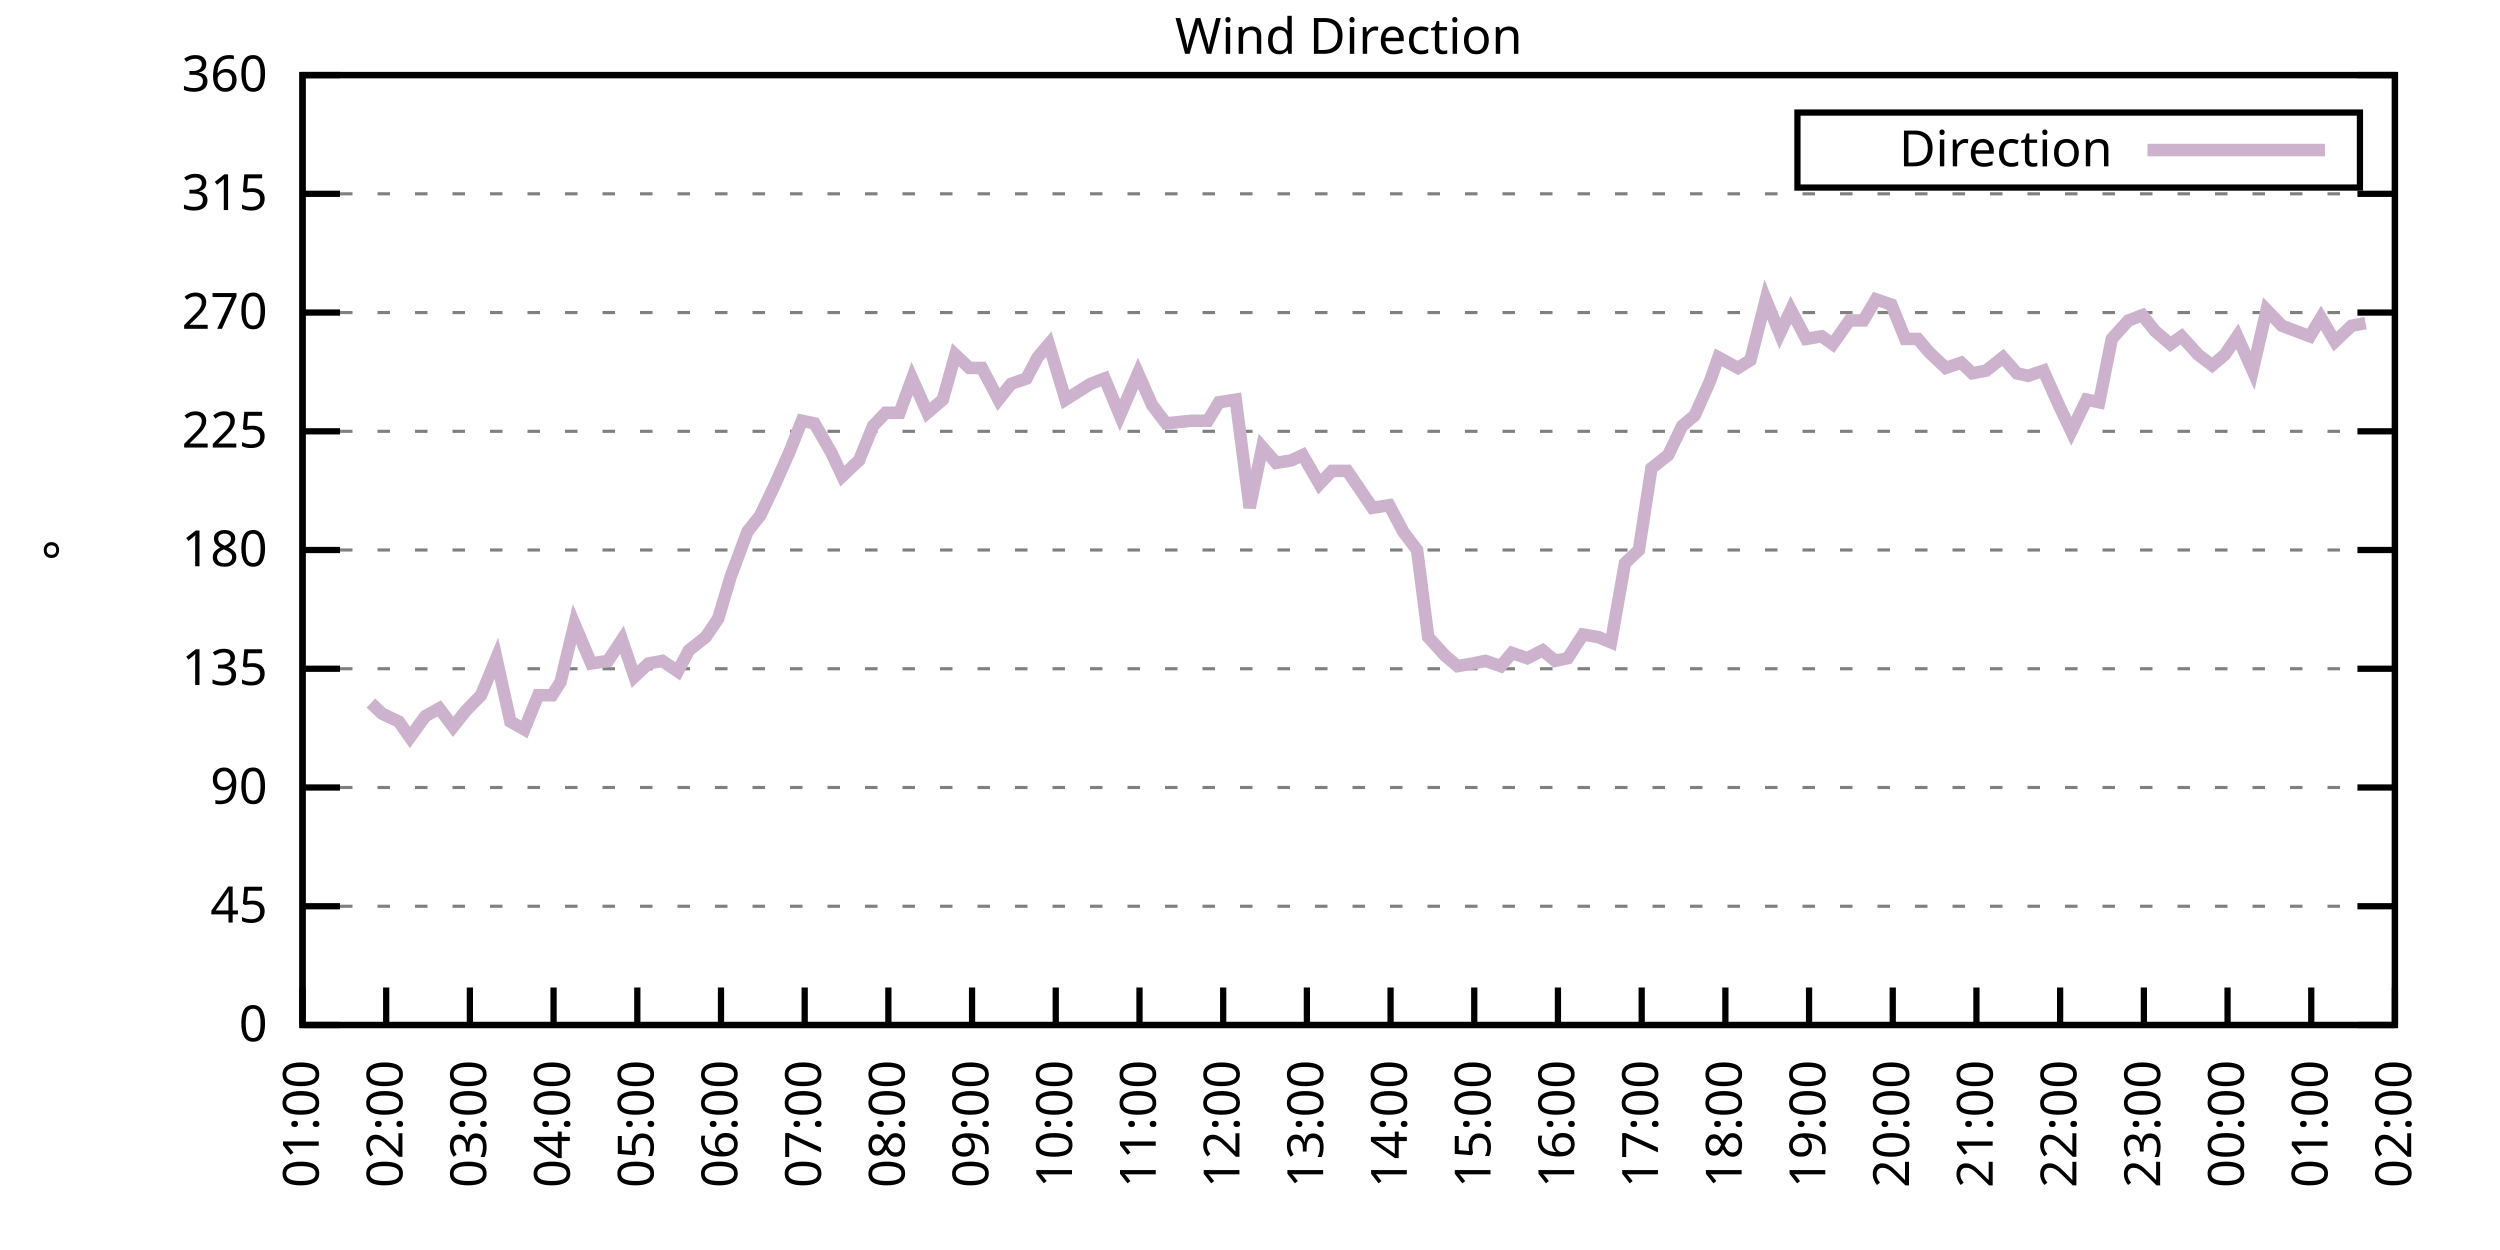
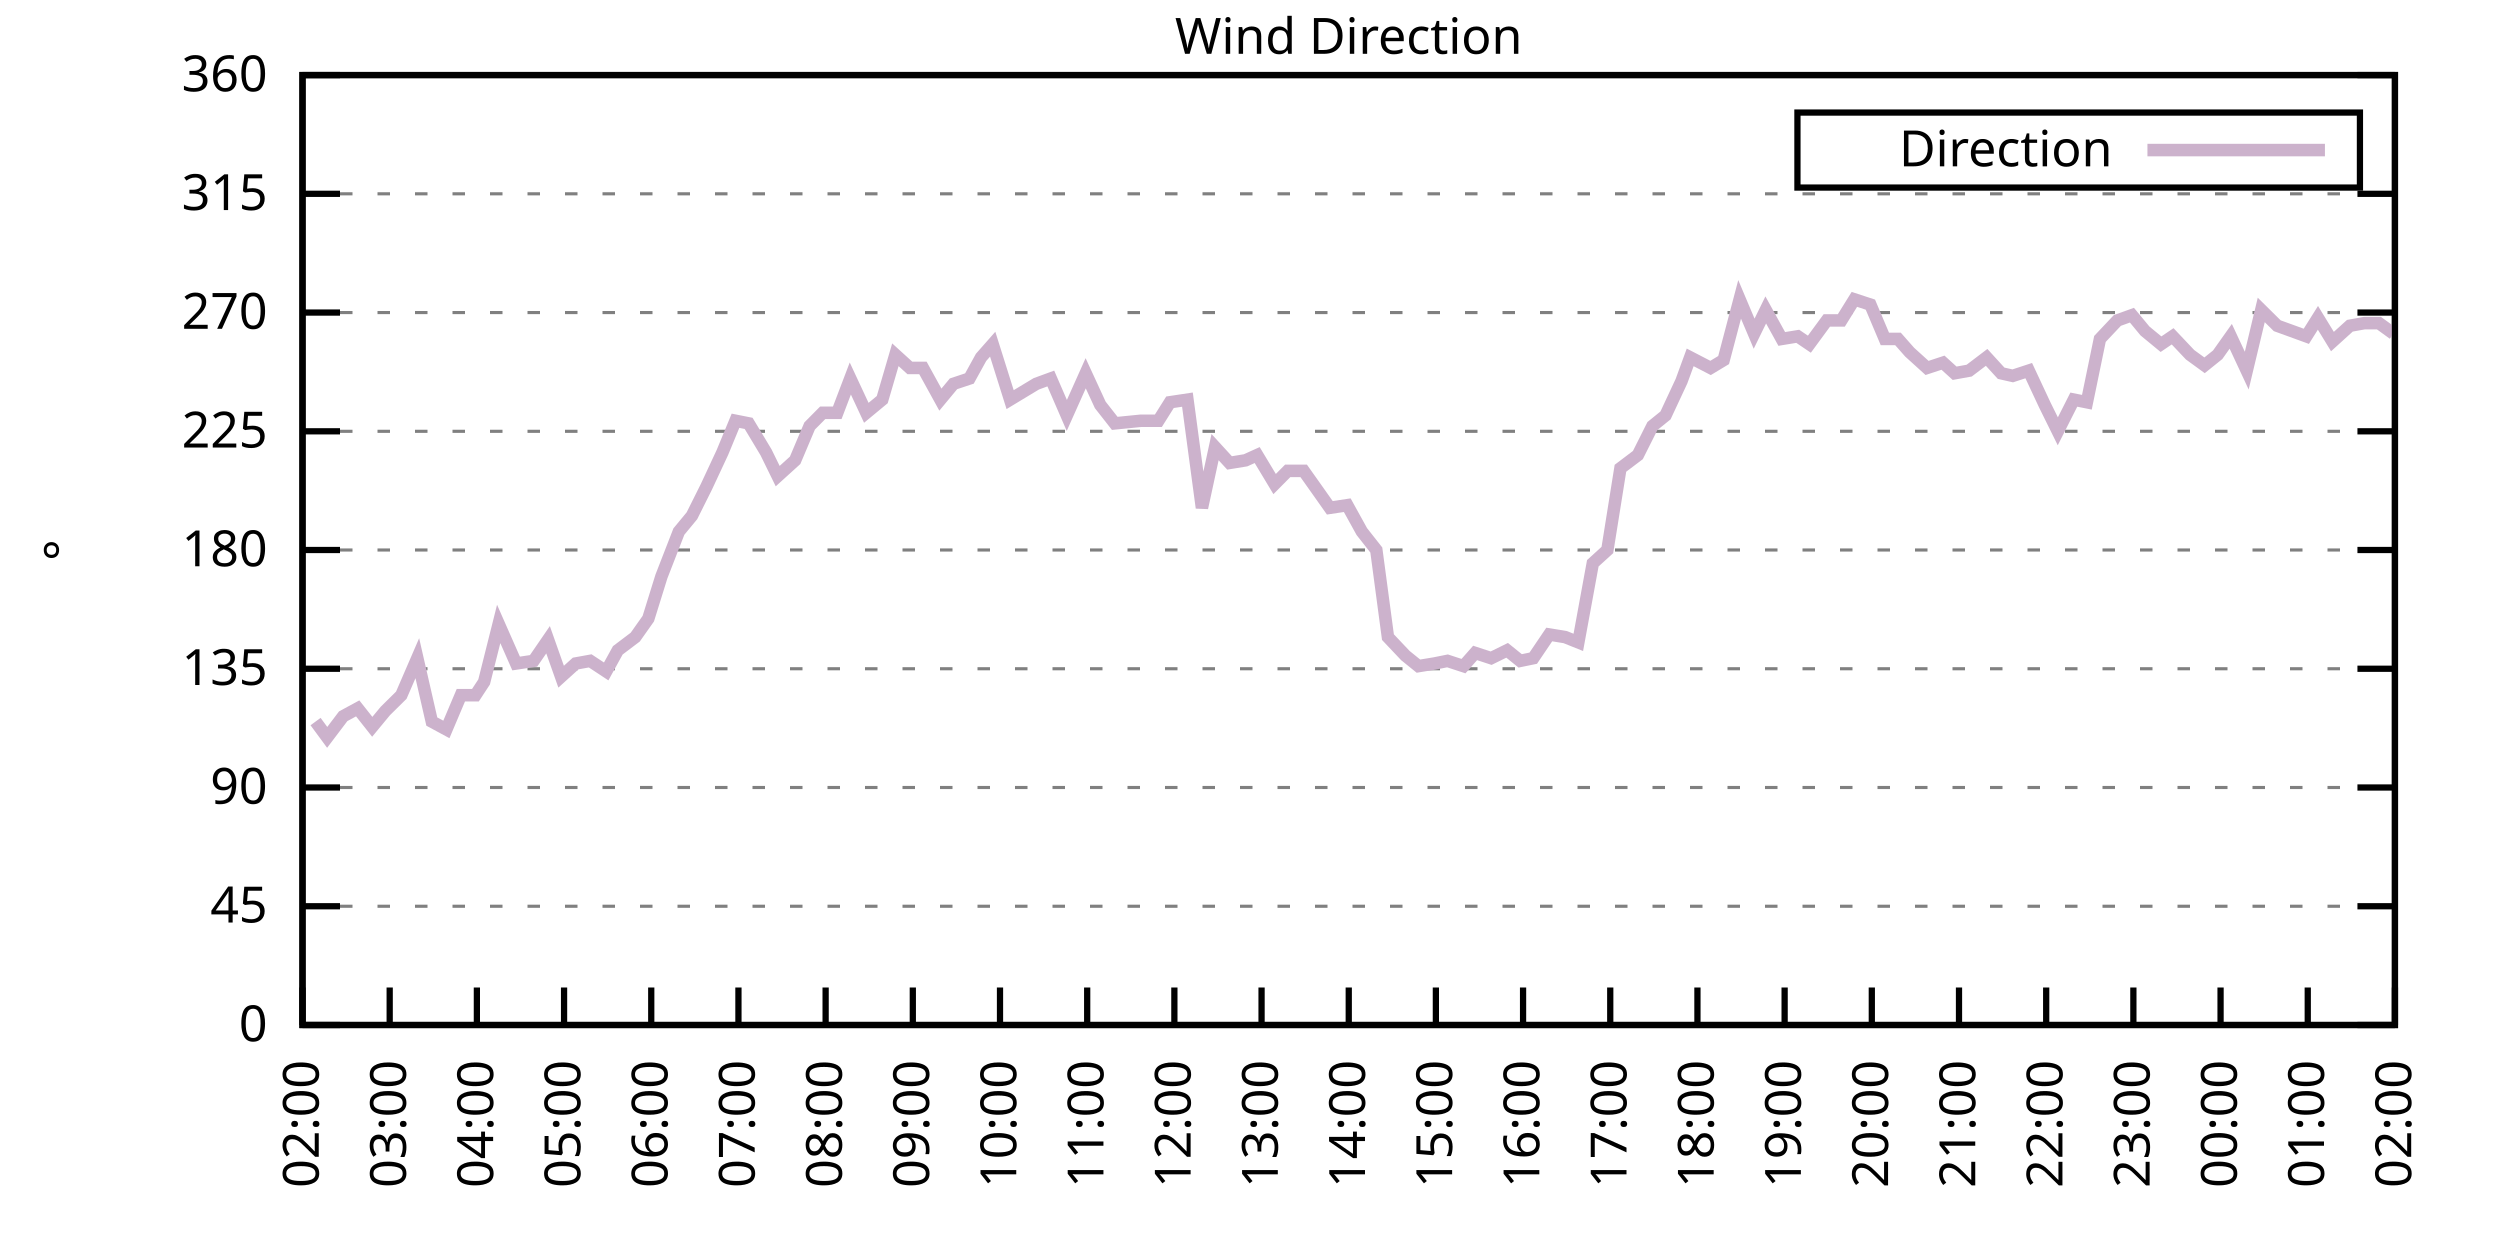
<svg xmlns="http://www.w3.org/2000/svg" xmlns:xlink="http://www.w3.org/1999/xlink" width="400" height="200" viewBox="0 0 400 200">
  <g id="gnuplot_canvas">
    <rect x="0" y="0" width="400" height="200" fill="none" />
    <defs>
      <circle id="gpDot" r="0.5" stroke-width="0.5" stroke="currentColor" />
      <path id="gpPt0" stroke-width="0.333" stroke="currentColor" d="M-1,0 h2 M0,-1 v2" />
      <path id="gpPt1" stroke-width="0.333" stroke="currentColor" d="M-1,-1 L1,1 M1,-1 L-1,1" />
      <path id="gpPt2" stroke-width="0.333" stroke="currentColor" d="M-1,0 L1,0 M0,-1 L0,1 M-1,-1 L1,1 M-1,1 L1,-1" />
      <rect id="gpPt3" stroke-width="0.333" stroke="currentColor" x="-1" y="-1" width="2" height="2" />
      <rect id="gpPt4" stroke-width="0.333" stroke="currentColor" fill="currentColor" x="-1" y="-1" width="2" height="2" />
      <circle id="gpPt5" stroke-width="0.333" stroke="currentColor" cx="0" cy="0" r="1" />
      <use xlink:href="#gpPt5" id="gpPt6" fill="currentColor" stroke="none" />
      <path id="gpPt7" stroke-width="0.333" stroke="currentColor" d="M0,-1.33 L-1.33,0.67 L1.33,0.67 z" />
      <use xlink:href="#gpPt7" id="gpPt8" fill="currentColor" stroke="none" />
      <use xlink:href="#gpPt7" id="gpPt9" stroke="currentColor" transform="rotate(180)" />
      <use xlink:href="#gpPt9" id="gpPt10" fill="currentColor" stroke="none" />
      <use xlink:href="#gpPt3" id="gpPt11" stroke="currentColor" transform="rotate(45)" />
      <use xlink:href="#gpPt11" id="gpPt12" fill="currentColor" stroke="none" />
      <path id="gpPt13" stroke-width="0.333" stroke="currentColor" d="M0,1.330 L1.265,0.411 L0.782,-1.067 L-0.782,-1.076 L-1.265,0.411 z" />
      <use xlink:href="#gpPt13" id="gpPt14" fill="currentColor" stroke="none" />
      <filter id="textbox" filterUnits="objectBoundingBox" x="0" y="0" height="1" width="1">
        <feFlood flood-color="white" flood-opacity="1" result="bgnd" />
        <feComposite in="SourceGraphic" in2="bgnd" operator="atop" />
      </filter>
      <filter id="greybox" filterUnits="objectBoundingBox" x="0" y="0" height="1" width="1">
        <feFlood flood-color="lightgrey" flood-opacity="1" result="grey" />
        <feComposite in="SourceGraphic" in2="grey" operator="atop" />
      </filter>
    </defs>
    <g fill="none" color="white" stroke="currentColor" stroke-width="1.00" stroke-linecap="butt" stroke-linejoin="miter">
</g>
    <g fill="none" color="black" stroke="currentColor" stroke-width="1.00" stroke-linecap="butt" stroke-linejoin="miter">
      <g stroke="none" shape-rendering="crispEdges">
        <polygon fill="rgb(255, 255, 255)" points="48.40,164.00 383.18,164.00 383.18,12.02 48.40,12.02 " />
      </g>
    </g>
    <g fill="none" color="black" stroke="currentColor" stroke-width="1.00" stroke-linecap="butt" stroke-linejoin="miter">
</g>
    <g fill="none" color="black" stroke="black" stroke-width="0.50" stroke-linecap="butt" stroke-linejoin="miter">
</g>
    <g fill="none" color="gray" stroke="currentColor" stroke-width="0.50" stroke-linecap="butt" stroke-linejoin="miter">
      <path stroke="gray" stroke-dasharray="2,4" class="gridline" d="M48.40,164.00 L383.19,164.00  " />
    </g>
    <g fill="none" color="gray" stroke="gray" stroke-width="1.00" stroke-linecap="butt" stroke-linejoin="miter">
</g>
    <g fill="none" color="black" stroke="currentColor" stroke-width="1.00" stroke-linecap="butt" stroke-linejoin="miter">
      <path stroke="black" d="M48.40,164.00 L54.40,164.00 M383.19,164.00 L377.19,164.00  " />
      <g transform="translate(42.80,166.60)" stroke="none" fill="black" font-family="Sans" font-size="8.00" text-anchor="end">
        <text>
          <tspan font-family="Sans"> 0</tspan>
        </text>
      </g>
    </g>
    <g fill="none" color="black" stroke="currentColor" stroke-width="1.00" stroke-linecap="butt" stroke-linejoin="miter">
</g>
    <g fill="none" color="black" stroke="black" stroke-width="0.50" stroke-linecap="butt" stroke-linejoin="miter">
</g>
    <g fill="none" color="gray" stroke="currentColor" stroke-width="0.50" stroke-linecap="butt" stroke-linejoin="miter">
      <path stroke="gray" stroke-dasharray="2,4" class="gridline" d="M48.40,145.00 L383.19,145.00  " />
    </g>
    <g fill="none" color="gray" stroke="gray" stroke-width="1.00" stroke-linecap="butt" stroke-linejoin="miter">
</g>
    <g fill="none" color="black" stroke="currentColor" stroke-width="1.00" stroke-linecap="butt" stroke-linejoin="miter">
      <path stroke="black" d="M48.40,145.00 L54.40,145.00 M383.19,145.00 L377.19,145.00  " />
      <g transform="translate(42.80,147.60)" stroke="none" fill="black" font-family="Sans" font-size="8.00" text-anchor="end">
        <text>
          <tspan font-family="Sans"> 45</tspan>
        </text>
      </g>
    </g>
    <g fill="none" color="black" stroke="currentColor" stroke-width="1.00" stroke-linecap="butt" stroke-linejoin="miter">
</g>
    <g fill="none" color="black" stroke="black" stroke-width="0.50" stroke-linecap="butt" stroke-linejoin="miter">
</g>
    <g fill="none" color="gray" stroke="currentColor" stroke-width="0.50" stroke-linecap="butt" stroke-linejoin="miter">
      <path stroke="gray" stroke-dasharray="2,4" class="gridline" d="M48.40,126.00 L383.19,126.00  " />
    </g>
    <g fill="none" color="gray" stroke="gray" stroke-width="1.00" stroke-linecap="butt" stroke-linejoin="miter">
</g>
    <g fill="none" color="black" stroke="currentColor" stroke-width="1.00" stroke-linecap="butt" stroke-linejoin="miter">
      <path stroke="black" d="M48.40,126.00 L54.40,126.00 M383.19,126.00 L377.19,126.00  " />
      <g transform="translate(42.80,128.60)" stroke="none" fill="black" font-family="Sans" font-size="8.00" text-anchor="end">
        <text>
          <tspan font-family="Sans"> 90</tspan>
        </text>
      </g>
    </g>
    <g fill="none" color="black" stroke="currentColor" stroke-width="1.00" stroke-linecap="butt" stroke-linejoin="miter">
</g>
    <g fill="none" color="black" stroke="black" stroke-width="0.50" stroke-linecap="butt" stroke-linejoin="miter">
</g>
    <g fill="none" color="gray" stroke="currentColor" stroke-width="0.50" stroke-linecap="butt" stroke-linejoin="miter">
      <path stroke="gray" stroke-dasharray="2,4" class="gridline" d="M48.40,107.00 L383.19,107.00  " />
    </g>
    <g fill="none" color="gray" stroke="gray" stroke-width="1.00" stroke-linecap="butt" stroke-linejoin="miter">
</g>
    <g fill="none" color="black" stroke="currentColor" stroke-width="1.00" stroke-linecap="butt" stroke-linejoin="miter">
      <path stroke="black" d="M48.40,107.00 L54.40,107.00 M383.19,107.00 L377.19,107.00  " />
      <g transform="translate(42.80,109.60)" stroke="none" fill="black" font-family="Sans" font-size="8.00" text-anchor="end">
        <text>
          <tspan font-family="Sans"> 135</tspan>
        </text>
      </g>
    </g>
    <g fill="none" color="black" stroke="currentColor" stroke-width="1.00" stroke-linecap="butt" stroke-linejoin="miter">
</g>
    <g fill="none" color="black" stroke="black" stroke-width="0.50" stroke-linecap="butt" stroke-linejoin="miter">
</g>
    <g fill="none" color="gray" stroke="currentColor" stroke-width="0.50" stroke-linecap="butt" stroke-linejoin="miter">
      <path stroke="gray" stroke-dasharray="2,4" class="gridline" d="M48.40,88.00 L383.19,88.00  " />
    </g>
    <g fill="none" color="gray" stroke="gray" stroke-width="1.00" stroke-linecap="butt" stroke-linejoin="miter">
</g>
    <g fill="none" color="black" stroke="currentColor" stroke-width="1.00" stroke-linecap="butt" stroke-linejoin="miter">
      <path stroke="black" d="M48.40,88.00 L54.40,88.00 M383.19,88.00 L377.19,88.00  " />
      <g transform="translate(42.80,90.60)" stroke="none" fill="black" font-family="Sans" font-size="8.00" text-anchor="end">
        <text>
          <tspan font-family="Sans"> 180</tspan>
        </text>
      </g>
    </g>
    <g fill="none" color="black" stroke="currentColor" stroke-width="1.00" stroke-linecap="butt" stroke-linejoin="miter">
</g>
    <g fill="none" color="black" stroke="black" stroke-width="0.50" stroke-linecap="butt" stroke-linejoin="miter">
</g>
    <g fill="none" color="gray" stroke="currentColor" stroke-width="0.50" stroke-linecap="butt" stroke-linejoin="miter">
      <path stroke="gray" stroke-dasharray="2,4" class="gridline" d="M48.40,69.01 L383.19,69.01  " />
    </g>
    <g fill="none" color="gray" stroke="gray" stroke-width="1.00" stroke-linecap="butt" stroke-linejoin="miter">
</g>
    <g fill="none" color="black" stroke="currentColor" stroke-width="1.00" stroke-linecap="butt" stroke-linejoin="miter">
      <path stroke="black" d="M48.40,69.01 L54.40,69.01 M383.19,69.01 L377.19,69.01  " />
      <g transform="translate(42.80,71.61)" stroke="none" fill="black" font-family="Sans" font-size="8.00" text-anchor="end">
        <text>
          <tspan font-family="Sans"> 225</tspan>
        </text>
      </g>
    </g>
    <g fill="none" color="black" stroke="currentColor" stroke-width="1.00" stroke-linecap="butt" stroke-linejoin="miter">
</g>
    <g fill="none" color="black" stroke="black" stroke-width="0.50" stroke-linecap="butt" stroke-linejoin="miter">
</g>
    <g fill="none" color="gray" stroke="currentColor" stroke-width="0.50" stroke-linecap="butt" stroke-linejoin="miter">
      <path stroke="gray" stroke-dasharray="2,4" class="gridline" d="M48.40,50.01 L383.19,50.01  " />
    </g>
    <g fill="none" color="gray" stroke="gray" stroke-width="1.00" stroke-linecap="butt" stroke-linejoin="miter">
</g>
    <g fill="none" color="black" stroke="currentColor" stroke-width="1.00" stroke-linecap="butt" stroke-linejoin="miter">
      <path stroke="black" d="M48.40,50.01 L54.40,50.01 M383.19,50.01 L377.19,50.01  " />
      <g transform="translate(42.80,52.61)" stroke="none" fill="black" font-family="Sans" font-size="8.00" text-anchor="end">
        <text>
          <tspan font-family="Sans"> 270</tspan>
        </text>
      </g>
    </g>
    <g fill="none" color="black" stroke="currentColor" stroke-width="1.00" stroke-linecap="butt" stroke-linejoin="miter">
</g>
    <g fill="none" color="black" stroke="black" stroke-width="0.50" stroke-linecap="butt" stroke-linejoin="miter">
</g>
    <g fill="none" color="gray" stroke="currentColor" stroke-width="0.50" stroke-linecap="butt" stroke-linejoin="miter">
      <path stroke="gray" stroke-dasharray="2,4" class="gridline" d="M48.40,31.01 L383.19,31.01  " />
    </g>
    <g fill="none" color="gray" stroke="gray" stroke-width="1.00" stroke-linecap="butt" stroke-linejoin="miter">
</g>
    <g fill="none" color="black" stroke="currentColor" stroke-width="1.00" stroke-linecap="butt" stroke-linejoin="miter">
      <path stroke="black" d="M48.40,31.01 L54.40,31.01 M383.19,31.01 L377.19,31.01  " />
      <g transform="translate(42.80,33.61)" stroke="none" fill="black" font-family="Sans" font-size="8.00" text-anchor="end">
        <text>
          <tspan font-family="Sans"> 315</tspan>
        </text>
      </g>
    </g>
    <g fill="none" color="black" stroke="currentColor" stroke-width="1.00" stroke-linecap="butt" stroke-linejoin="miter">
</g>
    <g fill="none" color="black" stroke="black" stroke-width="0.50" stroke-linecap="butt" stroke-linejoin="miter">
</g>
    <g fill="none" color="gray" stroke="currentColor" stroke-width="0.50" stroke-linecap="butt" stroke-linejoin="miter">
      <path stroke="gray" stroke-dasharray="2,4" class="gridline" d="M48.40,12.01 L383.19,12.01  " />
    </g>
    <g fill="none" color="gray" stroke="gray" stroke-width="1.00" stroke-linecap="butt" stroke-linejoin="miter">
</g>
    <g fill="none" color="black" stroke="currentColor" stroke-width="1.00" stroke-linecap="butt" stroke-linejoin="miter">
      <path stroke="black" d="M48.40,12.01 L54.40,12.01 M383.19,12.01 L377.19,12.01  " />
      <g transform="translate(42.80,14.61)" stroke="none" fill="black" font-family="Sans" font-size="8.00" text-anchor="end">
        <text>
          <tspan font-family="Sans"> 360</tspan>
        </text>
      </g>
    </g>
    <g fill="none" color="black" stroke="currentColor" stroke-width="1.00" stroke-linecap="butt" stroke-linejoin="miter">
      <path stroke="black" d="M48.40,164.00 L48.40,158.00  " />
      <g transform="translate(51.00,169.60) rotate(270.00)" stroke="none" fill="black" font-family="Sans" font-size="8.00" text-anchor="end">
        <text>
-           <tspan font-family="Sans">01:00</tspan>
-         </text>
-       </g>
-     </g>
-     <g fill="none" color="black" stroke="currentColor" stroke-width="1.00" stroke-linecap="butt" stroke-linejoin="miter">
-       <path stroke="black" d="M61.79,164.00 L61.79,158.00  " />
-       <g transform="translate(64.39,169.60) rotate(270.00)" stroke="none" fill="black" font-family="Sans" font-size="8.00" text-anchor="end">
-         <text>
          <tspan font-family="Sans">02:00</tspan>
        </text>
      </g>
    </g>
    <g fill="none" color="black" stroke="currentColor" stroke-width="1.00" stroke-linecap="butt" stroke-linejoin="miter">
-       <path stroke="black" d="M75.18,164.00 L75.18,158.00  " />
-       <g transform="translate(77.78,169.60) rotate(270.00)" stroke="none" fill="black" font-family="Sans" font-size="8.00" text-anchor="end">
+       <path stroke="black" d="M62.35,164.00 L62.35,158.00  " />
+       <g transform="translate(64.95,169.60) rotate(270.00)" stroke="none" fill="black" font-family="Sans" font-size="8.00" text-anchor="end">
        <text>
          <tspan font-family="Sans">03:00</tspan>
        </text>
      </g>
    </g>
    <g fill="none" color="black" stroke="currentColor" stroke-width="1.00" stroke-linecap="butt" stroke-linejoin="miter">
-       <path stroke="black" d="M88.57,164.00 L88.57,158.00  " />
-       <g transform="translate(91.17,169.60) rotate(270.00)" stroke="none" fill="black" font-family="Sans" font-size="8.00" text-anchor="end">
+       <path stroke="black" d="M76.30,164.00 L76.30,158.00  " />
+       <g transform="translate(78.90,169.60) rotate(270.00)" stroke="none" fill="black" font-family="Sans" font-size="8.00" text-anchor="end">
        <text>
          <tspan font-family="Sans">04:00</tspan>
        </text>
      </g>
    </g>
    <g fill="none" color="black" stroke="currentColor" stroke-width="1.00" stroke-linecap="butt" stroke-linejoin="miter">
-       <path stroke="black" d="M101.97,164.00 L101.97,158.00  " />
-       <g transform="translate(104.57,169.60) rotate(270.00)" stroke="none" fill="black" font-family="Sans" font-size="8.00" text-anchor="end">
+       <path stroke="black" d="M90.25,164.00 L90.25,158.00  " />
+       <g transform="translate(92.85,169.60) rotate(270.00)" stroke="none" fill="black" font-family="Sans" font-size="8.00" text-anchor="end">
        <text>
          <tspan font-family="Sans">05:00</tspan>
        </text>
      </g>
    </g>
    <g fill="none" color="black" stroke="currentColor" stroke-width="1.00" stroke-linecap="butt" stroke-linejoin="miter">
-       <path stroke="black" d="M115.36,164.00 L115.36,158.00  " />
-       <g transform="translate(117.96,169.60) rotate(270.00)" stroke="none" fill="black" font-family="Sans" font-size="8.00" text-anchor="end">
+       <path stroke="black" d="M104.20,164.00 L104.20,158.00  " />
+       <g transform="translate(106.80,169.60) rotate(270.00)" stroke="none" fill="black" font-family="Sans" font-size="8.00" text-anchor="end">
        <text>
          <tspan font-family="Sans">06:00</tspan>
        </text>
      </g>
    </g>
    <g fill="none" color="black" stroke="currentColor" stroke-width="1.00" stroke-linecap="butt" stroke-linejoin="miter">
-       <path stroke="black" d="M128.75,164.00 L128.75,158.00  " />
-       <g transform="translate(131.35,169.60) rotate(270.00)" stroke="none" fill="black" font-family="Sans" font-size="8.00" text-anchor="end">
+       <path stroke="black" d="M118.15,164.00 L118.15,158.00  " />
+       <g transform="translate(120.75,169.60) rotate(270.00)" stroke="none" fill="black" font-family="Sans" font-size="8.00" text-anchor="end">
        <text>
          <tspan font-family="Sans">07:00</tspan>
        </text>
      </g>
    </g>
    <g fill="none" color="black" stroke="currentColor" stroke-width="1.00" stroke-linecap="butt" stroke-linejoin="miter">
-       <path stroke="black" d="M142.14,164.00 L142.14,158.00  " />
-       <g transform="translate(144.74,169.60) rotate(270.00)" stroke="none" fill="black" font-family="Sans" font-size="8.00" text-anchor="end">
+       <path stroke="black" d="M132.10,164.00 L132.10,158.00  " />
+       <g transform="translate(134.70,169.60) rotate(270.00)" stroke="none" fill="black" font-family="Sans" font-size="8.00" text-anchor="end">
        <text>
          <tspan font-family="Sans">08:00</tspan>
        </text>
      </g>
    </g>
    <g fill="none" color="black" stroke="currentColor" stroke-width="1.00" stroke-linecap="butt" stroke-linejoin="miter">
-       <path stroke="black" d="M155.53,164.00 L155.53,158.00  " />
-       <g transform="translate(158.13,169.60) rotate(270.00)" stroke="none" fill="black" font-family="Sans" font-size="8.00" text-anchor="end">
+       <path stroke="black" d="M146.05,164.00 L146.05,158.00  " />
+       <g transform="translate(148.65,169.60) rotate(270.00)" stroke="none" fill="black" font-family="Sans" font-size="8.00" text-anchor="end">
        <text>
          <tspan font-family="Sans">09:00</tspan>
        </text>
      </g>
    </g>
    <g fill="none" color="black" stroke="currentColor" stroke-width="1.00" stroke-linecap="butt" stroke-linejoin="miter">
-       <path stroke="black" d="M168.92,164.00 L168.92,158.00  " />
-       <g transform="translate(171.52,169.60) rotate(270.00)" stroke="none" fill="black" font-family="Sans" font-size="8.00" text-anchor="end">
+       <path stroke="black" d="M160.00,164.00 L160.00,158.00  " />
+       <g transform="translate(162.60,169.60) rotate(270.00)" stroke="none" fill="black" font-family="Sans" font-size="8.00" text-anchor="end">
        <text>
          <tspan font-family="Sans">10:00</tspan>
        </text>
      </g>
    </g>
    <g fill="none" color="black" stroke="currentColor" stroke-width="1.00" stroke-linecap="butt" stroke-linejoin="miter">
-       <path stroke="black" d="M182.32,164.00 L182.32,158.00  " />
-       <g transform="translate(184.92,169.60) rotate(270.00)" stroke="none" fill="black" font-family="Sans" font-size="8.00" text-anchor="end">
+       <path stroke="black" d="M173.95,164.00 L173.95,158.00  " />
+       <g transform="translate(176.55,169.60) rotate(270.00)" stroke="none" fill="black" font-family="Sans" font-size="8.00" text-anchor="end">
        <text>
          <tspan font-family="Sans">11:00</tspan>
        </text>
      </g>
    </g>
    <g fill="none" color="black" stroke="currentColor" stroke-width="1.00" stroke-linecap="butt" stroke-linejoin="miter">
-       <path stroke="black" d="M195.71,164.00 L195.71,158.00  " />
-       <g transform="translate(198.31,169.60) rotate(270.00)" stroke="none" fill="black" font-family="Sans" font-size="8.00" text-anchor="end">
+       <path stroke="black" d="M187.90,164.00 L187.90,158.00  " />
+       <g transform="translate(190.50,169.60) rotate(270.00)" stroke="none" fill="black" font-family="Sans" font-size="8.00" text-anchor="end">
        <text>
          <tspan font-family="Sans">12:00</tspan>
        </text>
      </g>
    </g>
    <g fill="none" color="black" stroke="currentColor" stroke-width="1.00" stroke-linecap="butt" stroke-linejoin="miter">
-       <path stroke="black" d="M209.10,164.00 L209.10,158.00  " />
-       <g transform="translate(211.70,169.60) rotate(270.00)" stroke="none" fill="black" font-family="Sans" font-size="8.00" text-anchor="end">
+       <path stroke="black" d="M201.85,164.00 L201.85,158.00  " />
+       <g transform="translate(204.45,169.60) rotate(270.00)" stroke="none" fill="black" font-family="Sans" font-size="8.00" text-anchor="end">
        <text>
          <tspan font-family="Sans">13:00</tspan>
        </text>
      </g>
    </g>
    <g fill="none" color="black" stroke="currentColor" stroke-width="1.00" stroke-linecap="butt" stroke-linejoin="miter">
-       <path stroke="black" d="M222.49,164.00 L222.49,158.00  " />
-       <g transform="translate(225.09,169.60) rotate(270.00)" stroke="none" fill="black" font-family="Sans" font-size="8.00" text-anchor="end">
+       <path stroke="black" d="M215.80,164.00 L215.80,158.00  " />
+       <g transform="translate(218.40,169.60) rotate(270.00)" stroke="none" fill="black" font-family="Sans" font-size="8.00" text-anchor="end">
        <text>
          <tspan font-family="Sans">14:00</tspan>
        </text>
      </g>
    </g>
    <g fill="none" color="black" stroke="currentColor" stroke-width="1.00" stroke-linecap="butt" stroke-linejoin="miter">
-       <path stroke="black" d="M235.88,164.00 L235.88,158.00  " />
-       <g transform="translate(238.48,169.60) rotate(270.00)" stroke="none" fill="black" font-family="Sans" font-size="8.00" text-anchor="end">
+       <path stroke="black" d="M229.74,164.00 L229.74,158.00  " />
+       <g transform="translate(232.34,169.60) rotate(270.00)" stroke="none" fill="black" font-family="Sans" font-size="8.00" text-anchor="end">
        <text>
          <tspan font-family="Sans">15:00</tspan>
        </text>
      </g>
    </g>
    <g fill="none" color="black" stroke="currentColor" stroke-width="1.00" stroke-linecap="butt" stroke-linejoin="miter">
-       <path stroke="black" d="M249.27,164.00 L249.27,158.00  " />
-       <g transform="translate(251.87,169.60) rotate(270.00)" stroke="none" fill="black" font-family="Sans" font-size="8.00" text-anchor="end">
+       <path stroke="black" d="M243.69,164.00 L243.69,158.00  " />
+       <g transform="translate(246.29,169.60) rotate(270.00)" stroke="none" fill="black" font-family="Sans" font-size="8.00" text-anchor="end">
        <text>
          <tspan font-family="Sans">16:00</tspan>
        </text>
      </g>
    </g>
    <g fill="none" color="black" stroke="currentColor" stroke-width="1.00" stroke-linecap="butt" stroke-linejoin="miter">
-       <path stroke="black" d="M262.67,164.00 L262.67,158.00  " />
-       <g transform="translate(265.27,169.60) rotate(270.00)" stroke="none" fill="black" font-family="Sans" font-size="8.00" text-anchor="end">
+       <path stroke="black" d="M257.64,164.00 L257.64,158.00  " />
+       <g transform="translate(260.24,169.60) rotate(270.00)" stroke="none" fill="black" font-family="Sans" font-size="8.00" text-anchor="end">
        <text>
          <tspan font-family="Sans">17:00</tspan>
        </text>
      </g>
    </g>
    <g fill="none" color="black" stroke="currentColor" stroke-width="1.00" stroke-linecap="butt" stroke-linejoin="miter">
-       <path stroke="black" d="M276.06,164.00 L276.06,158.00  " />
-       <g transform="translate(278.66,169.60) rotate(270.00)" stroke="none" fill="black" font-family="Sans" font-size="8.00" text-anchor="end">
+       <path stroke="black" d="M271.59,164.00 L271.59,158.00  " />
+       <g transform="translate(274.19,169.60) rotate(270.00)" stroke="none" fill="black" font-family="Sans" font-size="8.00" text-anchor="end">
        <text>
          <tspan font-family="Sans">18:00</tspan>
        </text>
      </g>
    </g>
    <g fill="none" color="black" stroke="currentColor" stroke-width="1.00" stroke-linecap="butt" stroke-linejoin="miter">
-       <path stroke="black" d="M289.45,164.00 L289.45,158.00  " />
-       <g transform="translate(292.05,169.60) rotate(270.00)" stroke="none" fill="black" font-family="Sans" font-size="8.00" text-anchor="end">
+       <path stroke="black" d="M285.54,164.00 L285.54,158.00  " />
+       <g transform="translate(288.14,169.60) rotate(270.00)" stroke="none" fill="black" font-family="Sans" font-size="8.00" text-anchor="end">
        <text>
          <tspan font-family="Sans">19:00</tspan>
        </text>
      </g>
    </g>
    <g fill="none" color="black" stroke="currentColor" stroke-width="1.00" stroke-linecap="butt" stroke-linejoin="miter">
-       <path stroke="black" d="M302.84,164.00 L302.84,158.00  " />
-       <g transform="translate(305.44,169.60) rotate(270.00)" stroke="none" fill="black" font-family="Sans" font-size="8.00" text-anchor="end">
+       <path stroke="black" d="M299.49,164.00 L299.49,158.00  " />
+       <g transform="translate(302.09,169.60) rotate(270.00)" stroke="none" fill="black" font-family="Sans" font-size="8.00" text-anchor="end">
        <text>
          <tspan font-family="Sans">20:00</tspan>
        </text>
      </g>
    </g>
    <g fill="none" color="black" stroke="currentColor" stroke-width="1.00" stroke-linecap="butt" stroke-linejoin="miter">
-       <path stroke="black" d="M316.23,164.00 L316.23,158.00  " />
-       <g transform="translate(318.83,169.60) rotate(270.00)" stroke="none" fill="black" font-family="Sans" font-size="8.00" text-anchor="end">
+       <path stroke="black" d="M313.44,164.00 L313.44,158.00  " />
+       <g transform="translate(316.04,169.60) rotate(270.00)" stroke="none" fill="black" font-family="Sans" font-size="8.00" text-anchor="end">
        <text>
          <tspan font-family="Sans">21:00</tspan>
        </text>
      </g>
    </g>
    <g fill="none" color="black" stroke="currentColor" stroke-width="1.00" stroke-linecap="butt" stroke-linejoin="miter">
-       <path stroke="black" d="M329.62,164.00 L329.62,158.00  " />
-       <g transform="translate(332.22,169.60) rotate(270.00)" stroke="none" fill="black" font-family="Sans" font-size="8.00" text-anchor="end">
+       <path stroke="black" d="M327.39,164.00 L327.39,158.00  " />
+       <g transform="translate(329.99,169.60) rotate(270.00)" stroke="none" fill="black" font-family="Sans" font-size="8.00" text-anchor="end">
        <text>
          <tspan font-family="Sans">22:00</tspan>
        </text>
      </g>
    </g>
    <g fill="none" color="black" stroke="currentColor" stroke-width="1.00" stroke-linecap="butt" stroke-linejoin="miter">
-       <path stroke="black" d="M343.02,164.00 L343.02,158.00  " />
-       <g transform="translate(345.62,169.60) rotate(270.00)" stroke="none" fill="black" font-family="Sans" font-size="8.00" text-anchor="end">
+       <path stroke="black" d="M341.34,164.00 L341.34,158.00  " />
+       <g transform="translate(343.94,169.60) rotate(270.00)" stroke="none" fill="black" font-family="Sans" font-size="8.00" text-anchor="end">
        <text>
          <tspan font-family="Sans">23:00</tspan>
        </text>
      </g>
    </g>
    <g fill="none" color="black" stroke="currentColor" stroke-width="1.00" stroke-linecap="butt" stroke-linejoin="miter">
-       <path stroke="black" d="M356.41,164.00 L356.41,158.00  " />
-       <g transform="translate(359.01,169.60) rotate(270.00)" stroke="none" fill="black" font-family="Sans" font-size="8.00" text-anchor="end">
+       <path stroke="black" d="M355.29,164.00 L355.29,158.00  " />
+       <g transform="translate(357.89,169.60) rotate(270.00)" stroke="none" fill="black" font-family="Sans" font-size="8.00" text-anchor="end">
        <text>
          <tspan font-family="Sans">00:00</tspan>
        </text>
      </g>
    </g>
    <g fill="none" color="black" stroke="currentColor" stroke-width="1.00" stroke-linecap="butt" stroke-linejoin="miter">
-       <path stroke="black" d="M369.80,164.00 L369.80,158.00  " />
-       <g transform="translate(372.40,169.60) rotate(270.00)" stroke="none" fill="black" font-family="Sans" font-size="8.00" text-anchor="end">
+       <path stroke="black" d="M369.24,164.00 L369.24,158.00  " />
+       <g transform="translate(371.84,169.60) rotate(270.00)" stroke="none" fill="black" font-family="Sans" font-size="8.00" text-anchor="end">
        <text>
          <tspan font-family="Sans">01:00</tspan>
        </text>
      </g>
    </g>
    <g fill="none" color="black" stroke="currentColor" stroke-width="1.00" stroke-linecap="butt" stroke-linejoin="miter">
      <path stroke="black" d="M383.19,164.00 L383.19,158.00  " />
      <g transform="translate(385.79,169.60) rotate(270.00)" stroke="none" fill="black" font-family="Sans" font-size="8.00" text-anchor="end">
        <text>
          <tspan font-family="Sans">02:00</tspan>
        </text>
      </g>
    </g>
    <g fill="none" color="black" stroke="currentColor" stroke-width="1.00" stroke-linecap="butt" stroke-linejoin="miter">
</g>
    <g fill="none" color="black" stroke="currentColor" stroke-width="1.00" stroke-linecap="butt" stroke-linejoin="miter">
      <path stroke="black" d="M48.40,12.01 L48.40,164.00 L383.19,164.00 L383.19,12.01 L48.40,12.01 Z  " />
    </g>
    <g fill="none" color="black" stroke="currentColor" stroke-width="1.00" stroke-linecap="butt" stroke-linejoin="miter">
</g>
    <g fill="none" color="black" stroke="currentColor" stroke-width="1.00" stroke-linecap="butt" stroke-linejoin="miter">
      <path stroke="black" d="M287.59,30.01 L287.59,18.01 L377.59,18.01 L377.59,30.01 L287.59,30.01 Z  " />
    </g>
    <g id="Wind_direction_plot_1">
      <g fill="none" color="white" stroke="black" stroke-width="2.00" stroke-linecap="butt" stroke-linejoin="miter">
</g>
      <g fill="none" color="black" stroke="currentColor" stroke-width="2.00" stroke-linecap="butt" stroke-linejoin="miter">
        <g transform="translate(337.99,26.61)" stroke="none" fill="black" font-family="Sans" font-size="8.00" text-anchor="end">
          <text>
            <tspan font-family="Sans">Direction</tspan>
          </text>
        </g>
      </g>
      <g fill="none" color="black" stroke="currentColor" stroke-width="2.00" stroke-linecap="butt" stroke-linejoin="miter">
-         <path stroke="rgb(204, 178, 204)" d="M343.59,24.01 L371.99,24.01 M59.34,112.49 L61.12,114.18 L63.80,115.45 L65.59,117.98 L68.04,114.60 L70.27,113.34   L72.50,116.29 L74.51,113.76 L76.97,111.23 L79.42,105.31 L81.66,115.45 L83.89,116.71 L86.12,111.23 L88.35,111.23   L89.69,109.11 L91.92,99.83 L94.60,106.16 L97.28,105.74 L99.51,102.36 L101.52,108.27 L103.75,106.16 L105.98,105.74   L108.44,107.43 L110.22,104.05 L112.90,101.94 L114.91,98.98 L116.92,92.23 L119.60,85.05 L121.61,82.52 L123.84,77.87   L126.29,72.38 L128.30,67.32 L130.31,67.74 L132.99,72.38 L134.78,76.18 L137.45,73.65 L139.69,68.16 L141.69,66.05   L143.93,66.05 L145.94,60.56 L148.39,66.05 L150.85,63.94 L152.85,56.76 L155.09,58.87 L157.10,58.87 L159.77,63.94   L161.78,61.41 L164.24,60.56 L166.02,57.18 L167.81,55.07 L170.49,63.94 L172.50,62.67 L174.50,61.41 L176.74,60.56   L179.19,66.47 L182.09,59.72 L184.32,64.78 L186.56,67.74 L190.57,67.32 L193.25,67.32 L195.04,64.36 L197.72,63.94   L199.95,81.25 L201.96,71.54 L204.19,74.07 L206.64,73.65 L208.43,72.81 L211.11,77.45 L213.12,75.34 L215.57,75.34   L217.58,78.29 L219.59,81.25 L222.27,80.83 L224.50,85.05 L226.73,88.00 L228.52,101.94 L231.20,104.89 L233.20,106.58   L235.66,106.16 L237.67,105.74 L240.12,106.58 L241.91,104.47 L244.36,105.31 L246.82,104.05 L248.83,105.74 L250.84,105.31   L253.29,101.52 L255.75,101.94 L257.76,102.78 L259.99,90.12 L262.22,88.00 L264.23,74.92 L266.91,72.81 L269.14,68.16   L271.15,66.47 L273.60,60.98 L274.94,57.18 L278.07,58.87 L280.07,57.61 L282.53,47.90 L284.76,53.39 L286.55,49.59   L289.00,54.23 L291.46,53.81 L293.24,55.07 L295.92,51.27 L298.15,51.27 L300.16,47.90 L302.62,48.74 L304.85,54.23   L306.86,54.23 L308.64,56.34 L311.32,58.87 L313.78,58.03 L315.56,59.72 L317.79,59.30 L320.47,57.18 L322.70,59.72   L324.49,60.14 L326.95,59.30 L329.40,64.78 L331.41,69.01 L333.86,63.94 L335.87,64.36 L337.88,54.23 L340.56,51.27   L342.79,50.43 L344.80,52.96 L347.26,55.07 L349.04,53.81 L351.72,56.76 L353.95,58.45 L355.96,56.76 L357.97,53.81   L360.42,59.30 L362.66,49.59 L365.11,52.12 L367.34,52.96 L369.58,53.81 L371.36,50.85 L373.59,54.65 L376.27,52.12   L378.50,51.70  " />
+         <path stroke="rgb(204, 178, 204)" d="M343.59,24.01 L371.99,24.01 M50.49,115.45 L52.35,117.98 L54.91,114.60 L57.23,113.34 L59.56,116.29 L61.65,113.76   L64.21,111.23 L66.77,105.31 L69.09,115.45 L71.42,116.71 L73.74,111.23 L76.07,111.23 L77.46,109.11 L79.79,99.83   L82.58,106.16 L85.37,105.74 L87.69,102.36 L89.78,108.27 L92.11,106.16 L94.43,105.74 L96.99,107.43 L98.85,104.05   L101.64,101.94 L103.73,98.98 L105.83,92.23 L108.62,85.05 L110.71,82.52 L113.03,77.87 L115.59,72.38 L117.68,67.32   L119.78,67.74 L122.57,72.38 L124.43,76.18 L127.22,73.65 L129.54,68.16 L131.63,66.05 L133.96,66.05 L136.05,60.56   L138.61,66.05 L141.16,63.94 L143.26,56.76 L145.58,58.87 L147.67,58.87 L150.46,63.94 L152.56,61.41 L155.11,60.56   L156.97,57.18 L158.83,55.07 L161.62,63.94 L163.72,62.67 L165.81,61.41 L168.13,60.56 L170.69,66.47 L173.71,59.72   L176.04,64.78 L178.36,67.74 L182.55,67.32 L185.34,67.32 L187.20,64.36 L189.99,63.94 L192.31,81.25 L194.41,71.54   L196.73,74.07 L199.29,73.65 L201.15,72.81 L203.94,77.45 L206.03,75.34 L208.59,75.34 L210.68,78.29 L212.77,81.25   L215.56,80.83 L217.89,85.05 L220.21,88.00 L222.07,101.94 L224.86,104.89 L226.95,106.58 L229.51,106.16 L231.60,105.74   L234.16,106.58 L236.02,104.47 L238.58,105.31 L241.14,104.05 L243.23,105.74 L245.32,105.31 L247.88,101.52 L250.44,101.94   L252.53,102.78 L254.85,90.12 L257.18,88.00 L259.27,74.92 L262.06,72.81 L264.39,68.16 L266.48,66.47 L269.04,60.98   L270.43,57.18 L273.69,58.87 L275.78,57.61 L278.34,47.90 L280.66,53.39 L282.52,49.59 L285.08,54.23 L287.64,53.81   L289.50,55.07 L292.29,51.27 L294.61,51.27 L296.70,47.90 L299.26,48.74 L301.58,54.23 L303.68,54.23 L305.54,56.34   L308.33,58.87 L310.88,58.03 L312.74,59.72 L315.07,59.30 L317.86,57.18 L320.18,59.72 L322.04,60.14 L324.60,59.30   L327.16,64.78 L329.25,69.01 L331.81,63.94 L333.90,64.36 L335.99,54.23 L338.78,51.27 L341.11,50.43 L343.20,52.96   L345.76,55.07 L347.62,53.81 L350.41,56.76 L352.73,58.45 L354.83,56.76 L356.92,53.81 L359.48,59.30 L361.80,49.59   L364.36,52.12 L366.68,52.96 L369.01,53.81 L370.87,50.85 L373.19,54.65 L375.98,52.12 L378.31,51.70 L380.63,51.70   L382.96,53.39  " />
      </g>
    </g>
    <g fill="none" color="black" stroke="currentColor" stroke-width="2.00" stroke-linecap="butt" stroke-linejoin="miter">
</g>
    <g fill="none" color="black" stroke="black" stroke-width="1.00" stroke-linecap="butt" stroke-linejoin="miter">
</g>
    <g fill="none" color="black" stroke="currentColor" stroke-width="1.00" stroke-linecap="butt" stroke-linejoin="miter">
      <path stroke="black" d="M48.40,12.01 L48.40,164.00 L383.19,164.00 L383.19,12.01 L48.40,12.01 Z  " />
      <g transform="translate(12.80,88.01) rotate(270.00)" stroke="none" fill="black" font-family="Sans" font-size="8.00" text-anchor="middle">
        <text>
          <tspan font-family="Sans">°</tspan>
        </text>
      </g>
    </g>
    <g fill="none" color="black" stroke="currentColor" stroke-width="1.00" stroke-linecap="butt" stroke-linejoin="miter">
</g>
    <g fill="none" color="black" stroke="currentColor" stroke-width="1.00" stroke-linecap="butt" stroke-linejoin="miter">
      <g transform="translate(215.79,8.61)" stroke="none" fill="black" font-family="Sans" font-size="8.00" text-anchor="middle">
        <text>
          <tspan font-family="Sans">Wind Direction</tspan>
        </text>
      </g>
    </g>
    <g fill="none" color="black" stroke="currentColor" stroke-width="1.00" stroke-linecap="butt" stroke-linejoin="miter">
</g>
  </g>
</svg>
